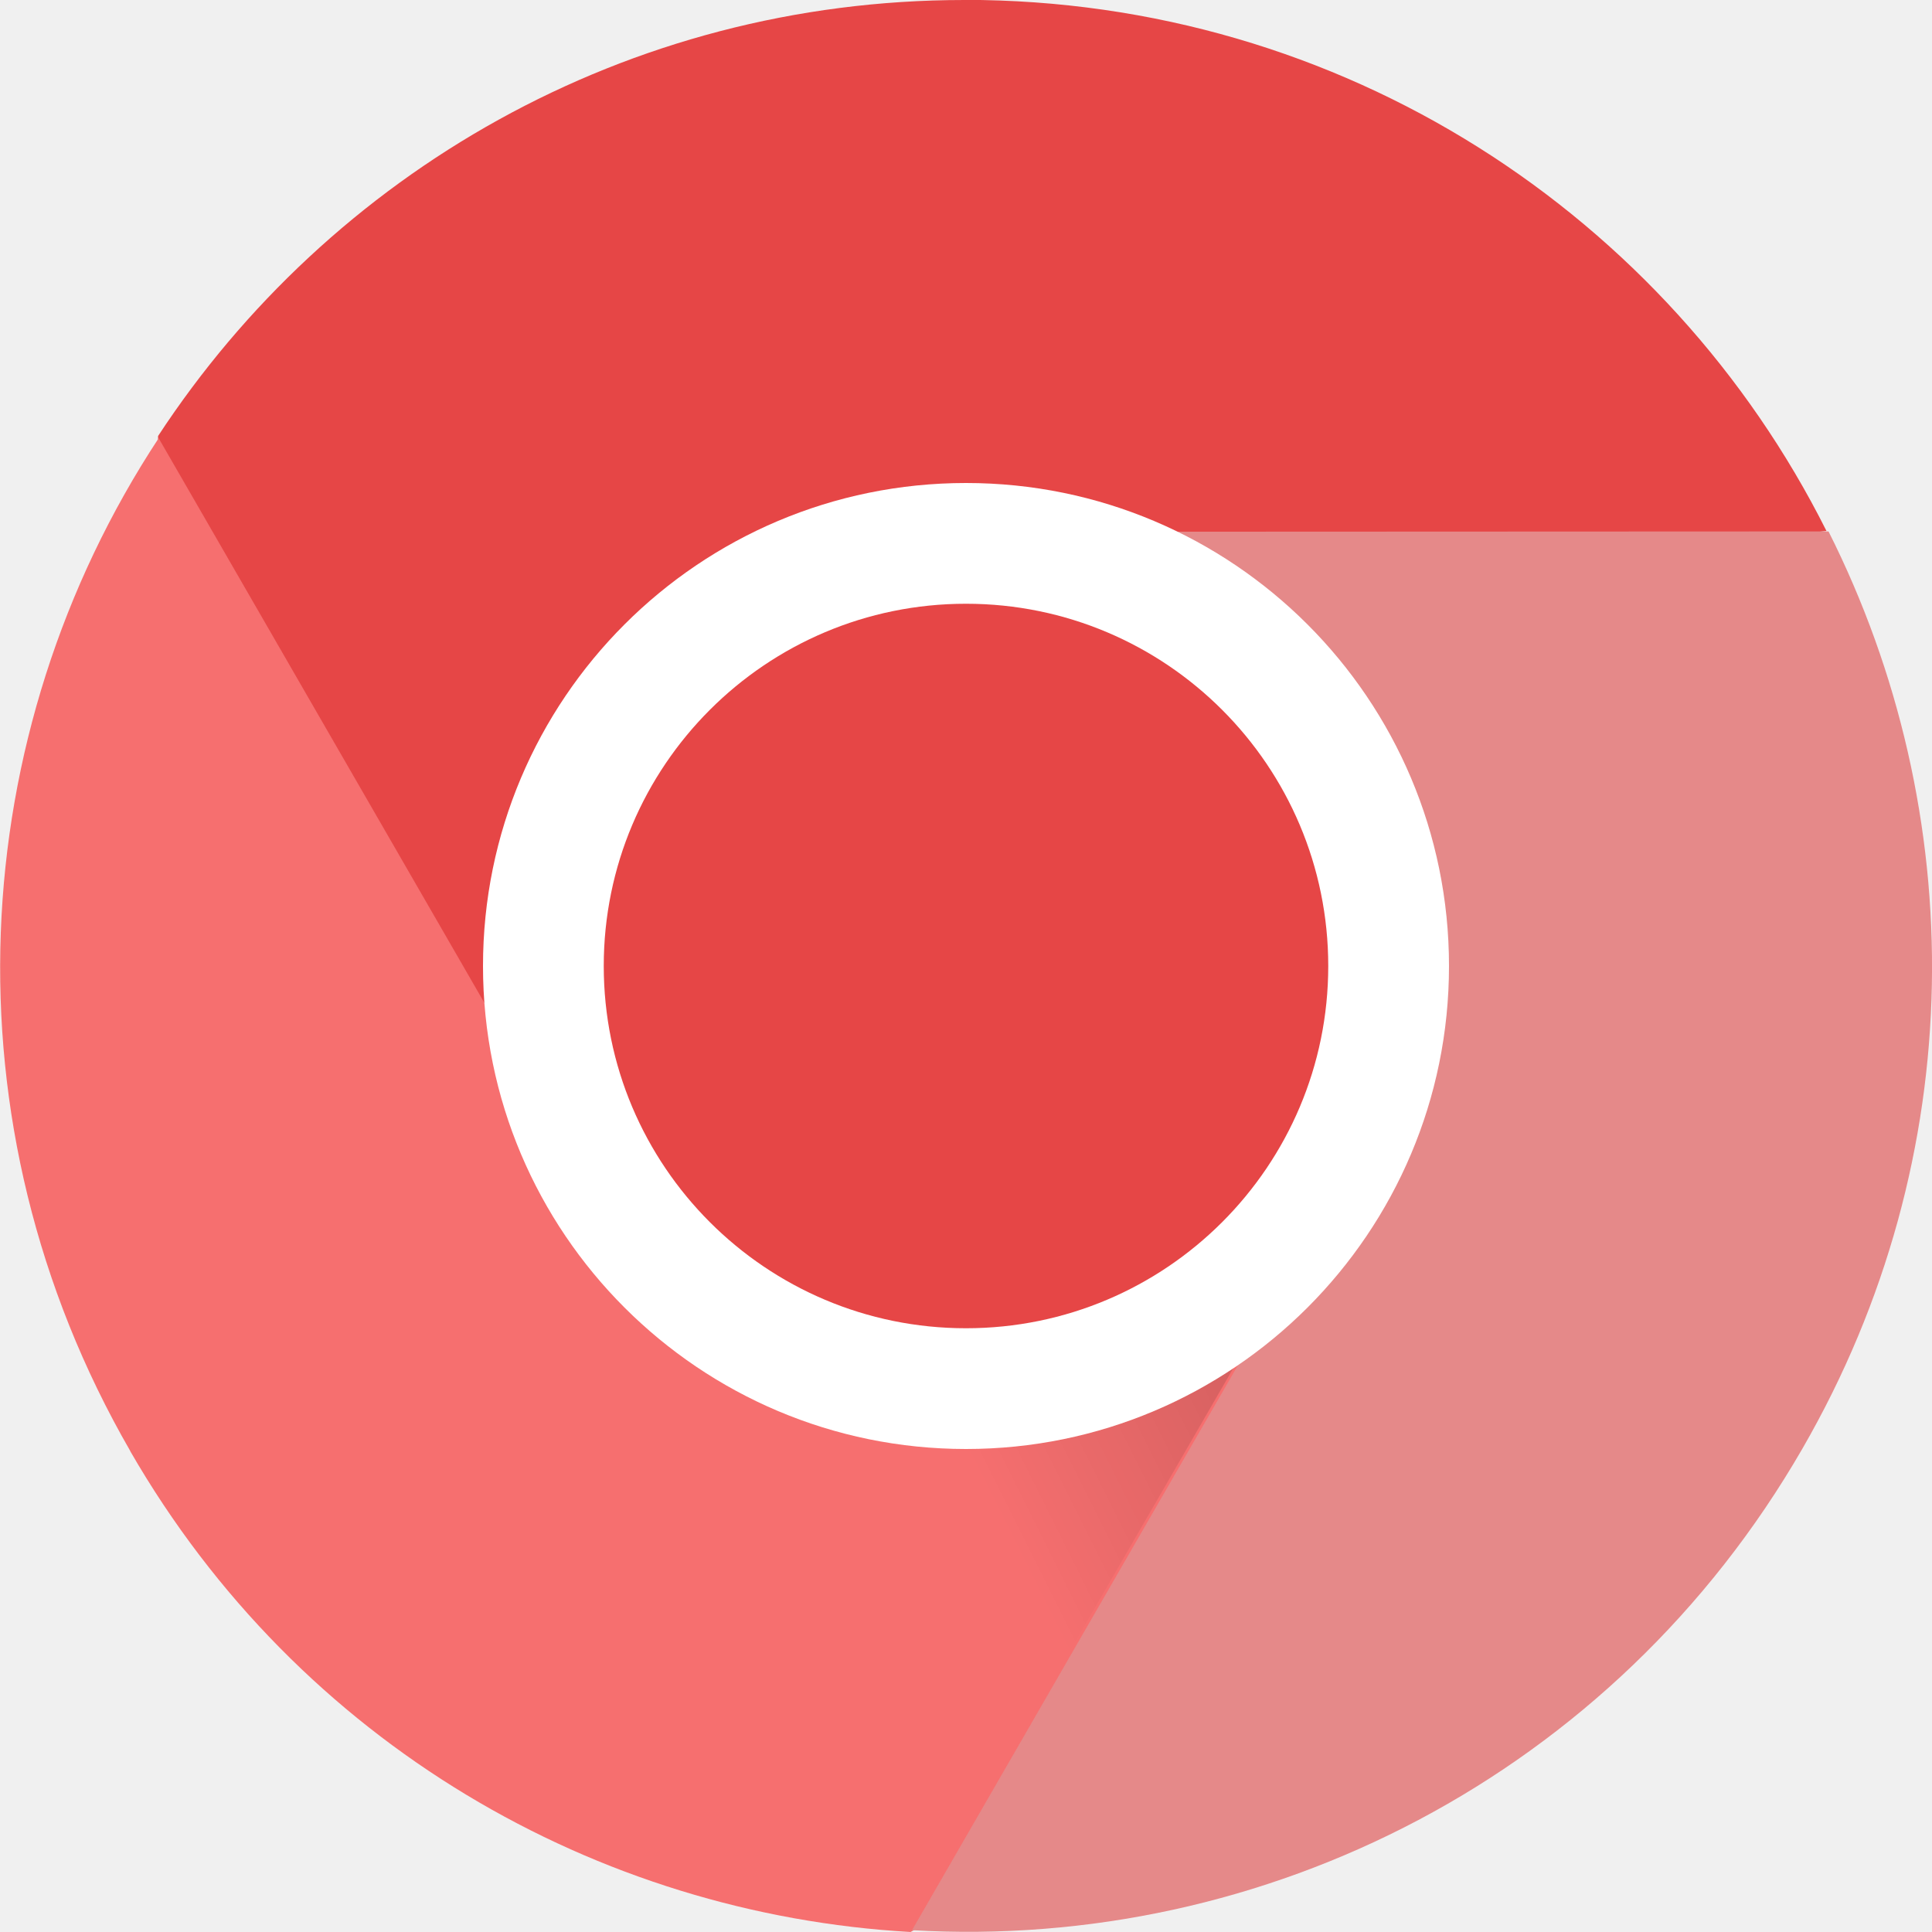
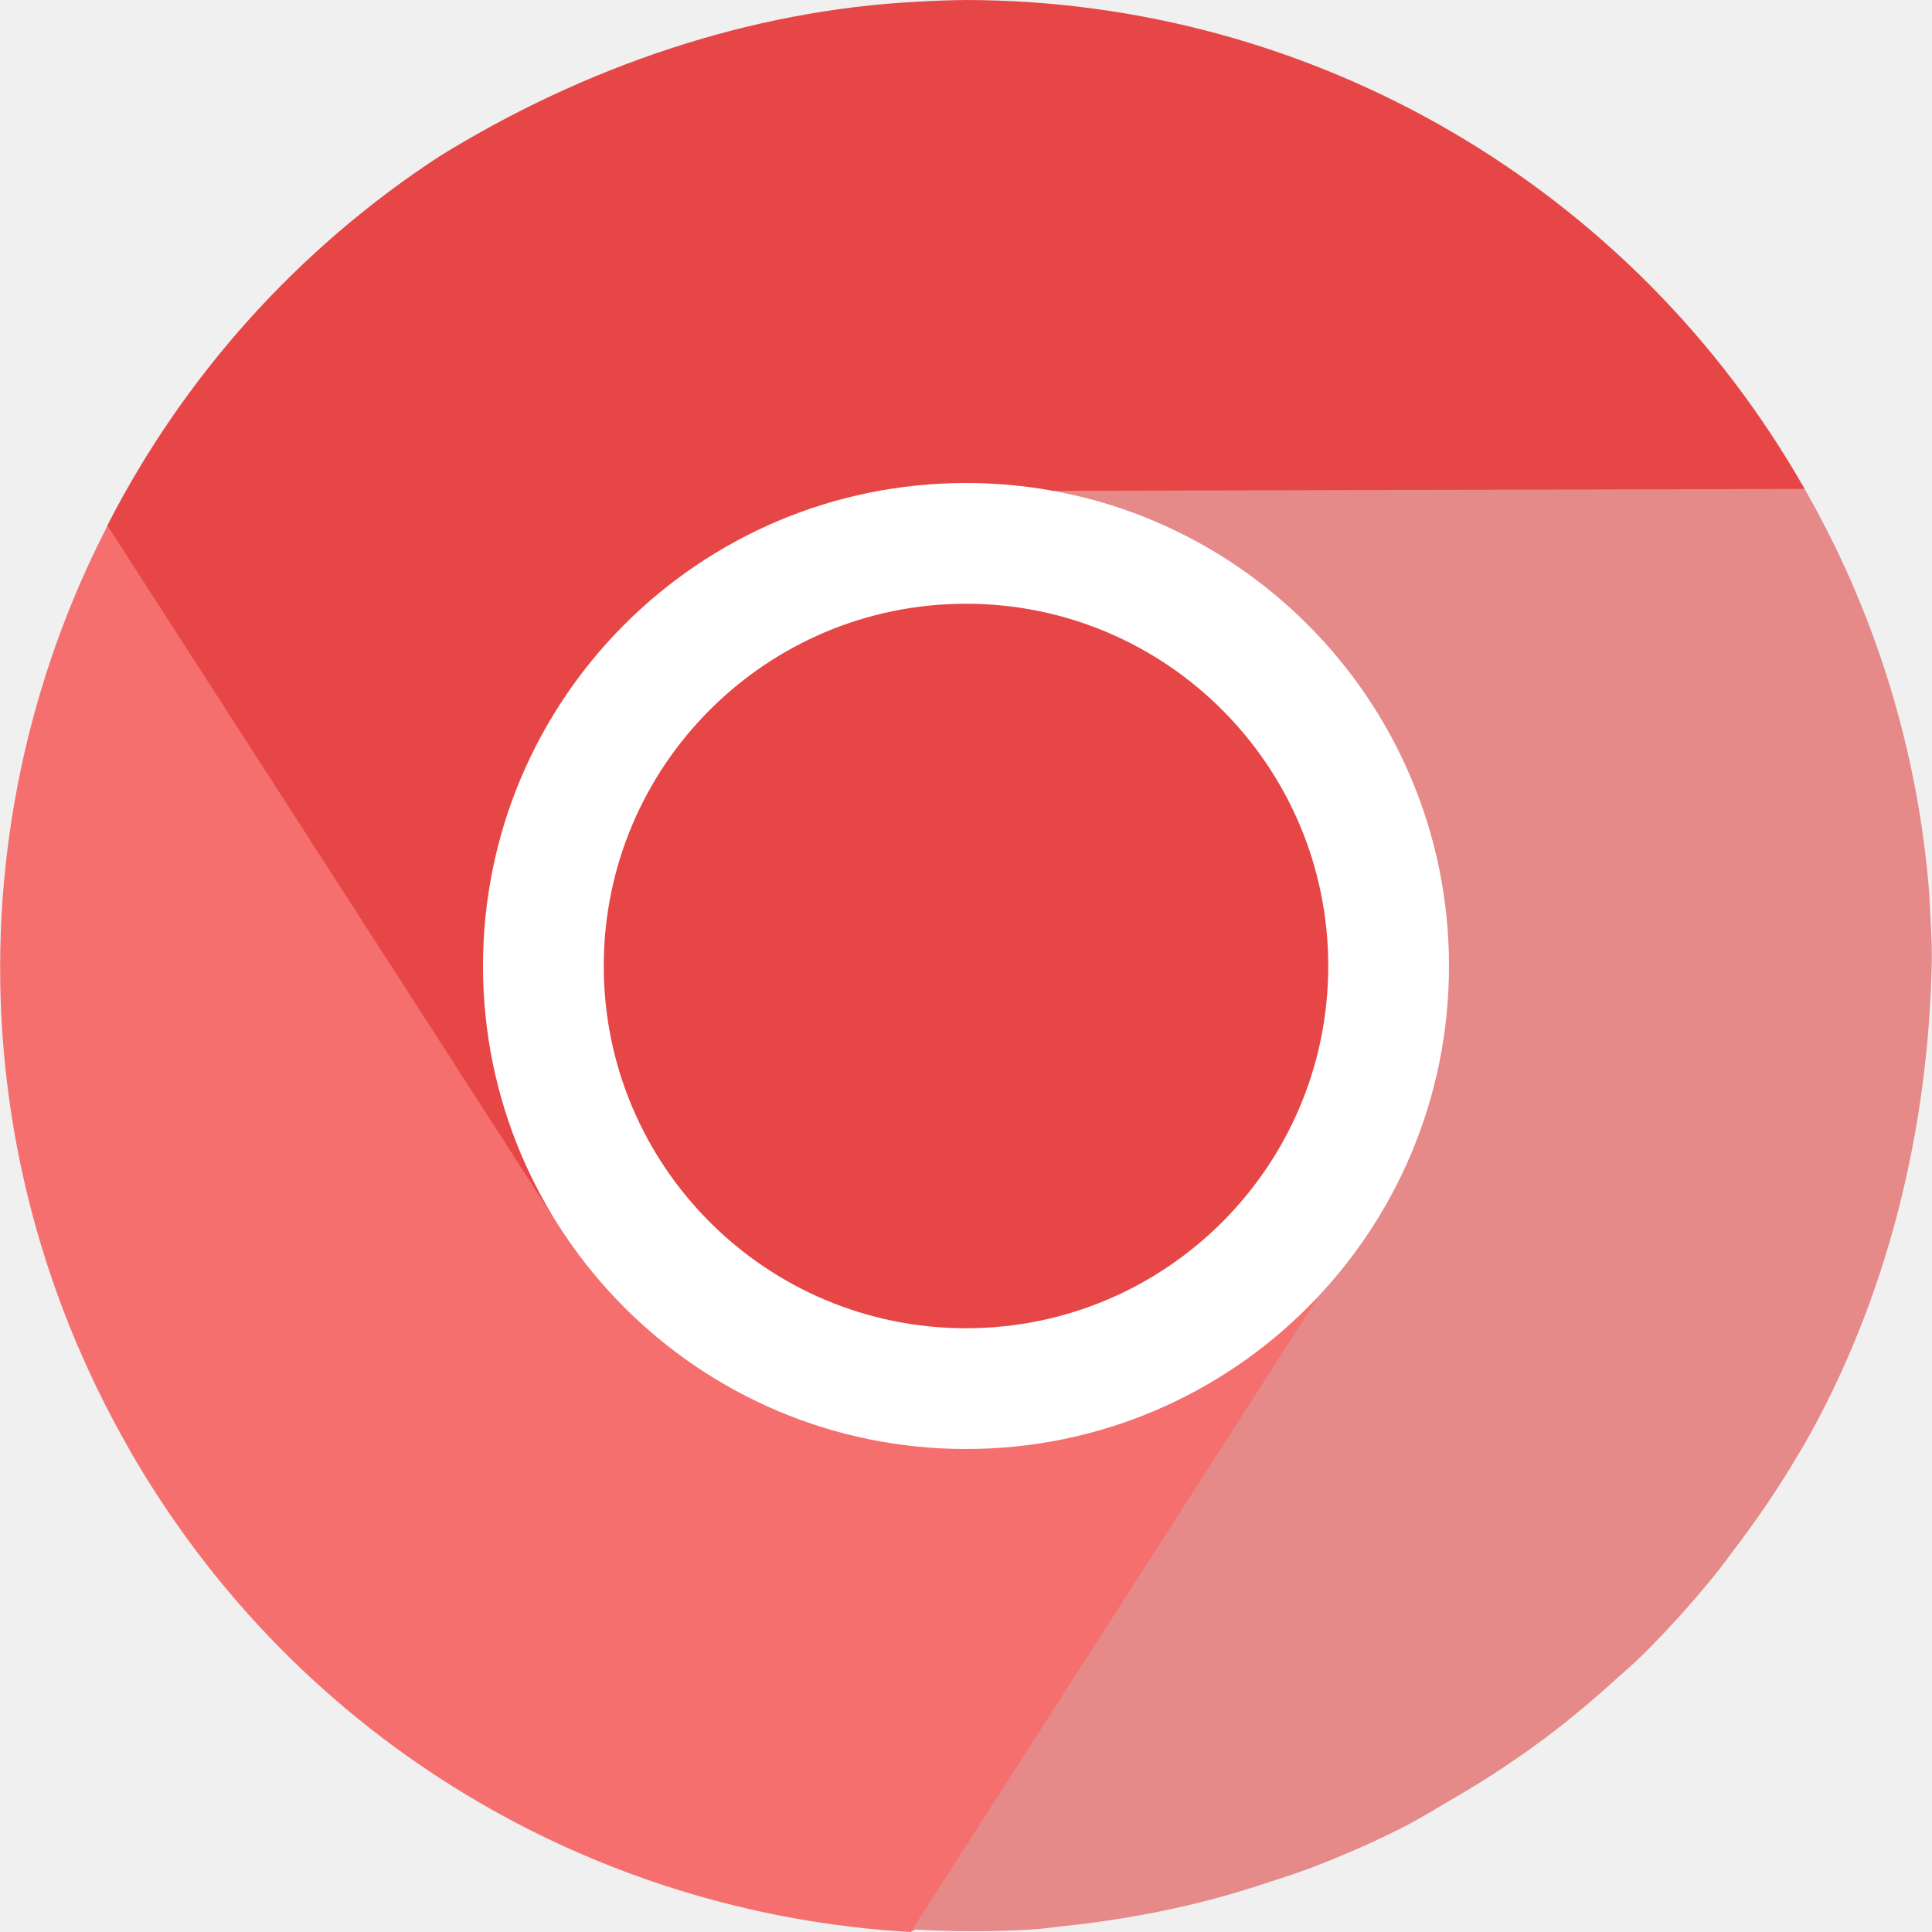
<svg xmlns="http://www.w3.org/2000/svg" height="16" width="16" version="1">
-   <defs>
-     <linearGradient id="linearGradient4496" y2="270" gradientUnits="userSpaceOnUse" y1="266" gradientTransform="matrix(.39941 0 0 .39979 -55.918 -95.95)" x2="160" x1="168">
-       <stop offset="0" />
-       <stop stop-opacity="0" offset="1" />
-     </linearGradient>
-   </defs>
-   <path fill="#dd4d3e" d="m7.987-0c-2.802 0-5.253 1.437-6.678 3.611-0.05 3.257 2.019 4.392 3.52 6.097-0.276-0.51-0.437-1.089-0.437-1.712 0-1.993 1.616-2.577 3.595-2.799l7.139-0.8c-1.311-2.614-4.007-4.398-7.139-4.398z" style="fill:#e64646;fill-opacity:1" />
-   <path fill="#109f5b" d="m1.078 12.017c1.401 2.429 3.869 3.835 6.463 3.983 2.765-1.526 4.231-3.465 3.515-6.1-0.303 0.495-0.723 0.923-1.262 1.235-0.856 0.495-1.649-0.025-2.532-0.257-0.895-0.235-1.877-0.191-2.378-1.06l-3.57-6.189c-1.607 2.443-1.801 5.673-0.235 8.388z" style="fill:#f66f6f;fill-opacity:1" />
-   <path fill="#ffce41" d="m14.928 11.995c1.401-2.429 1.383-5.272 0.215-7.594l-7.035 0.003c0.579 0.016 1.16 0.166 1.699 0.477 0.922 0.533 0.835 1.585 1.039 2.547 0.178 0.838 0.74 1.564 0.277 2.368l-3.57 6.189c2.917 0.171 5.809-1.275 7.375-3.99z" style="fill:#e58989;fill-opacity:1" />
-   <path opacity=".2" d="m11.101 9.795-3.114-1.799-0.468 7.999z" fill="url(#linearGradient4496)" />
-   <rect transform="matrix(0,-1,-1,0,0,0)" rx="4" ry="4" height="8" width="8" y="-12" x="-12" fill="#fff" />
-   <rect ry="3" rx="3" transform="matrix(0,-1,-1,0,0,0)" height="6" width="6" y="-11" x="-11" fill="#4587f3" style="fill:#e64646;fill-opacity:1" />
+   <path style="fill:#f66f6f" d="m1.078 12.017c1.401 2.429 3.869 3.835 6.463 3.983 2.765-1.526 4.231-3.465 3.515-6.1-0.303 0.495-0.723 0.923-1.262 1.235-0.856 0.495-1.649-0.025-2.532-0.257-0.895-0.235-1.877-0.191-2.378-1.06l-3.57-6.189c-1.607 2.443-1.801 5.673-0.235 8.388z" />
+   <path style="fill:#e58989" d="m8.107 4c0.579 0.016 1.16 0.569 1.699 0.881 0.922 0.533 0.835 1.585 1.039 2.547 0.178 0.838 1.065 1.683 0.602 2.486l-3.891 6.064a8 8 0 0 0 0.104 0.006c0.318 0.014 0.636 0.014 0.951-0.01a8 8 0 0 0 0.178 -0.021c0.253-0.025 0.505-0.063 0.754-0.111a8 8 0 0 0 0.365 -0.08c0.21-0.051 0.418-0.113 0.623-0.182a8 8 0 0 0 0.307 -0.104c0.279-0.106 0.554-0.226 0.82-0.363a8 8 0 0 0 0.322 -0.186c0.177-0.102 0.352-0.208 0.521-0.324a8 8 0 0 0 0.311 -0.221c0.201-0.152 0.396-0.316 0.584-0.488a8 8 0 0 0 0.154 -0.137c0.238-0.23 0.462-0.479 0.674-0.742a8 8 0 0 0 0.127 -0.168c0.193-0.254 0.376-0.519 0.541-0.801a8 8 0 0 0 0.047 -0.078c0.691-1.209 1.034-2.616 1.059-4.012 0.003-0.187-0.013-0.372-0.021-0.559a8 8 0 0 0 -1.061 -3.398h-6.809z" />
+   <path style="fill:#e64646" d="m8 0a8 8 0 0 0 -0.398 0.014c-1.397 0.07-2.771 0.544-3.963 1.281a8 8 0 0 0 -2.75 3.057l3.691 5.727c-0.301-0.495-0.149-1.285-0.18-1.906-0.052-1.063 0.878-1.561 1.576-2.254 0.608-0.604 0.837-1.805 1.764-1.852l7.205-0.018a8 8 0 0 0 -6.945 -4.049z" />
+   <rect ry="4" rx="4" transform="matrix(0,-1,-1,0,0,0)" height="8" width="8" y="-12" x="-12" fill="#fff" />
+   <rect transform="matrix(0,-1,-1,0,0,0)" rx="3" ry="3" height="6" width="6" y="-11" x="-11" fill="#e64646" />
</svg>
